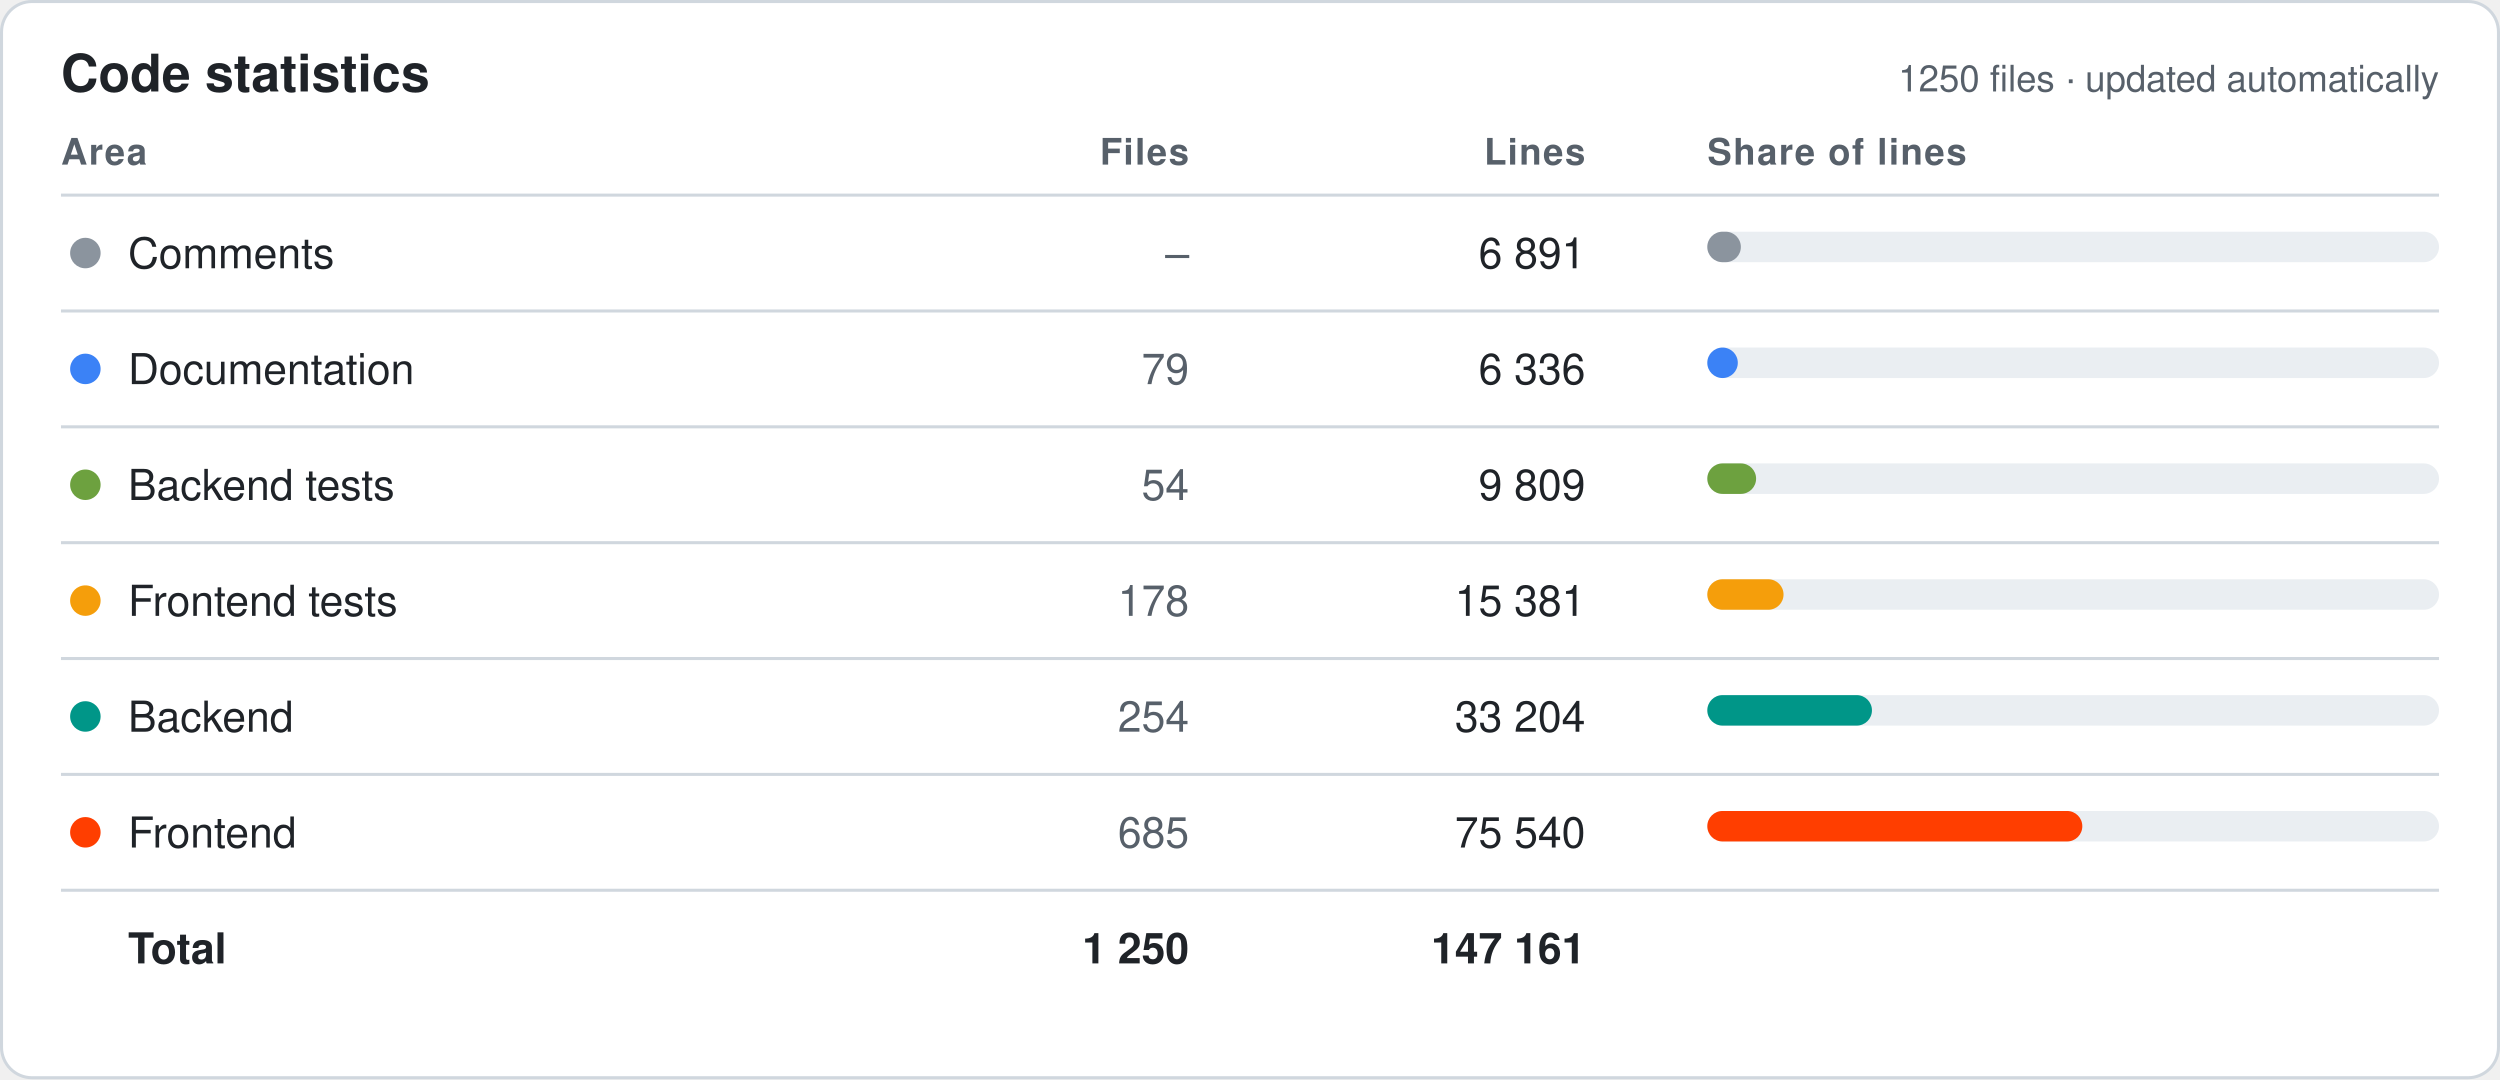
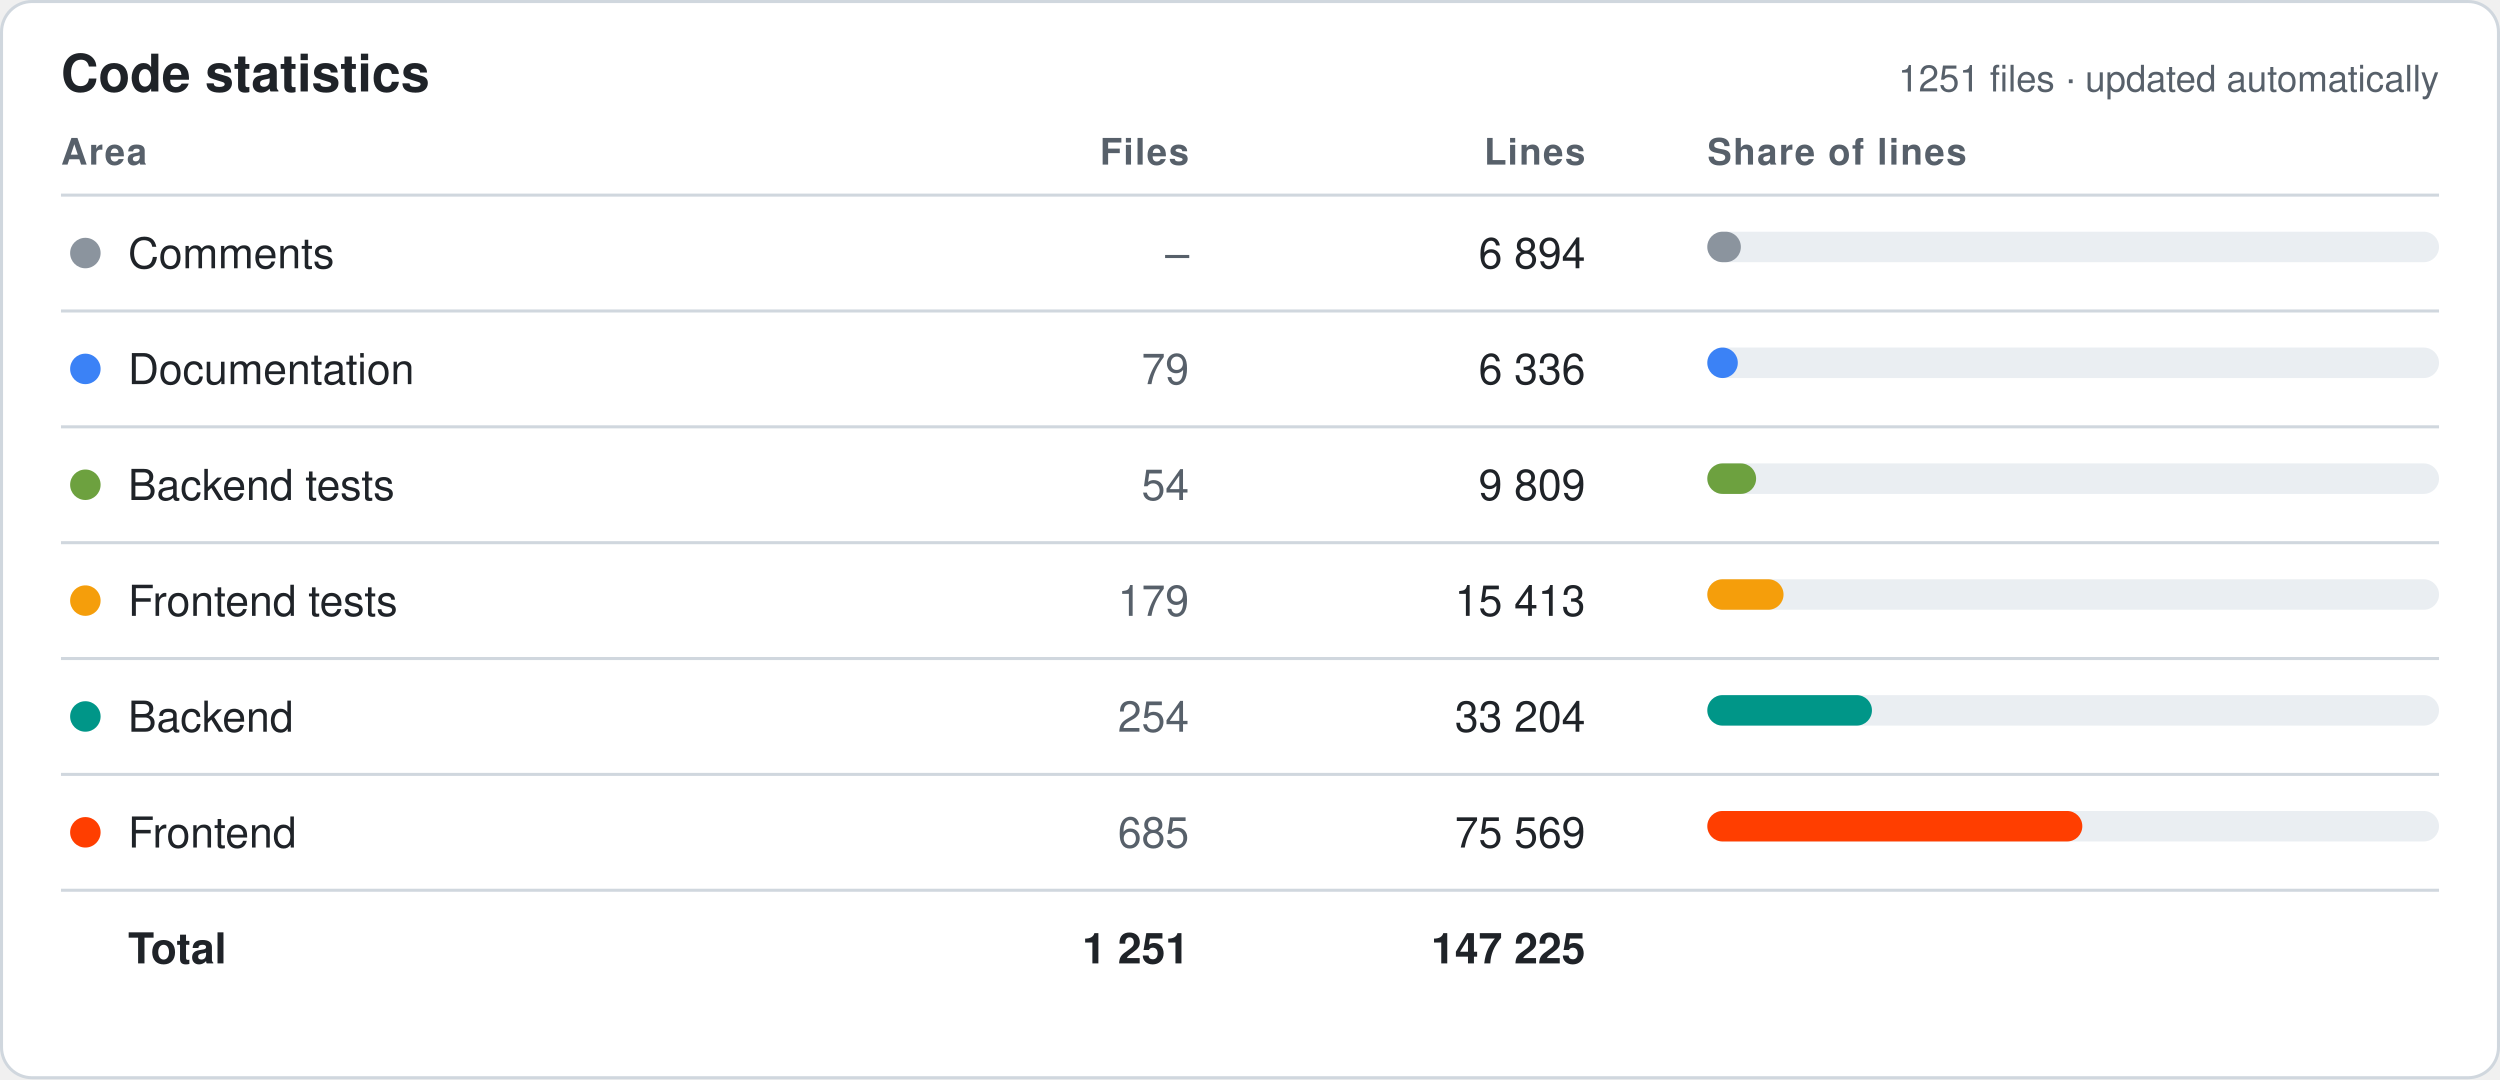
<svg xmlns="http://www.w3.org/2000/svg" width="820" height="354" viewBox="0 0 820 354" font-family="-apple-system,Segoe UI,Helvetica,Arial,sans-serif">
  <style>.bg{fill:#fff;stroke:#d0d7de}.hd{fill:#57606a;font-size:12px;font-weight:600;text-transform:uppercase;letter-spacing:.04em}.tx{fill:#1f2328;font-size:14px}.mu{fill:#57606a;font-size:14px}.tt{fill:#1f2328;font-size:14px;font-weight:700}.ln{stroke:#d0d7de}.ti{fill:#1f2328;font-size:17px;font-weight:700}.tr{fill:#eaeef2}@media (prefers-color-scheme:dark){.bg{fill:#0d1117;stroke:#30363d}.hd,.mu{fill:#8b949e}.tx,.tt,.ti{fill:#e6edf3}.ln{stroke:#30363d}.tr{fill:#21262d}}</style>
  <rect class="bg" x=".5" y=".5" width="819" height="353" rx="10" />
  <text class="ti" x="20" y="30">Code statistics</text>
-   <text class="mu" x="800" y="30" text-anchor="end" style="font-size:12px">1250 files · updated automatically</text>
+   <text class="mu" x="800" y="30" text-anchor="end" style="font-size:12px">1251 files · updated automatically</text>
  <text class="hd" x="20" y="54" text-anchor="start">Area</text>
  <text class="hd" x="390" y="54" text-anchor="end">Files</text>
  <text class="hd" x="520" y="54" text-anchor="end">Lines</text>
  <text class="hd" x="560" y="54" text-anchor="start">Share of lines</text>
  <line class="ln" x1="20" x2="800" y1="64" y2="64" />
  <circle cx="28" cy="83.0" r="5" fill="#8B949E" />
  <text class="tx" x="42" y="88.0">Comments</text>
  <text class="mu" x="390" y="88.0" text-anchor="end">–</text>
-   <text class="tx" x="520" y="88.0" text-anchor="end">6 891</text>
+   <text class="tx" x="520" y="88.0" text-anchor="end">6 894</text>
  <rect class="tr" x="560" y="76.0" width="240" height="10" rx="5" />
  <rect x="560" y="76.0" width="11" height="10" rx="5" fill="#8B949E" />
  <line class="ln" x1="20" x2="800" y1="102" y2="102" />
  <circle cx="28" cy="121.0" r="5" fill="#3B82F6" />
  <text class="tx" x="42" y="126.0">Documentation</text>
  <text class="mu" x="390" y="126.0" text-anchor="end">79</text>
  <text class="tx" x="520" y="126.0" text-anchor="end">6 336</text>
  <rect class="tr" x="560" y="114.0" width="240" height="10" rx="5" />
  <rect x="560" y="114.0" width="10" height="10" rx="5" fill="#3B82F6" />
  <line class="ln" x1="20" x2="800" y1="140" y2="140" />
  <circle cx="28" cy="159.0" r="5" fill="#6DA13F" />
  <text class="tx" x="42" y="164.0">Backend tests</text>
  <text class="mu" x="390" y="164.0" text-anchor="end">54</text>
  <text class="tx" x="520" y="164.0" text-anchor="end">9 809</text>
  <rect class="tr" x="560" y="152.0" width="240" height="10" rx="5" />
  <rect x="560" y="152.0" width="16" height="10" rx="5" fill="#6DA13F" />
  <line class="ln" x1="20" x2="800" y1="178" y2="178" />
  <circle cx="28" cy="197.0" r="5" fill="#F59E0B" />
  <text class="tx" x="42" y="202.0">Frontend tests</text>
-   <text class="mu" x="390" y="202.0" text-anchor="end">178</text>
-   <text class="tx" x="520" y="202.0" text-anchor="end">15 381</text>
+   <text class="mu" x="390" y="202.0" text-anchor="end">179</text>
+   <text class="tx" x="520" y="202.0" text-anchor="end">15 413</text>
  <rect class="tr" x="560" y="190.0" width="240" height="10" rx="5" />
  <rect x="560" y="190.0" width="25" height="10" rx="5" fill="#F59E0B" />
  <line class="ln" x1="20" x2="800" y1="216" y2="216" />
  <circle cx="28" cy="235.0" r="5" fill="#009688" />
  <text class="tx" x="42" y="240.0">Backend</text>
  <text class="mu" x="390" y="240.0" text-anchor="end">254</text>
  <text class="tx" x="520" y="240.0" text-anchor="end">33 204</text>
  <rect class="tr" x="560" y="228.0" width="240" height="10" rx="5" />
  <rect x="560" y="228.0" width="54" height="10" rx="5" fill="#009688" />
  <line class="ln" x1="20" x2="800" y1="254" y2="254" />
  <circle cx="28" cy="273.0" r="5" fill="#FF3E00" />
  <text class="tx" x="42" y="278.0">Frontend</text>
  <text class="mu" x="390" y="278.0" text-anchor="end">685</text>
-   <text class="tx" x="520" y="278.0" text-anchor="end">75 540</text>
+   <text class="tx" x="520" y="278.0" text-anchor="end">75 569</text>
  <rect class="tr" x="560" y="266.0" width="240" height="10" rx="5" />
  <rect x="560" y="266.0" width="123" height="10" rx="5" fill="#FF3E00" />
  <line class="ln" x1="20" x2="800" y1="292" y2="292" />
  <text class="tt" x="42" y="316.0">Total</text>
-   <text class="tt" x="390" y="316.0" text-anchor="end">1 250</text>
-   <text class="tt" x="520" y="316.0" text-anchor="end">147 161</text>
+   <text class="tt" x="390" y="316.0" text-anchor="end">1 251</text>
+   <text class="tt" x="520" y="316.0" text-anchor="end">147 225</text>
</svg>
